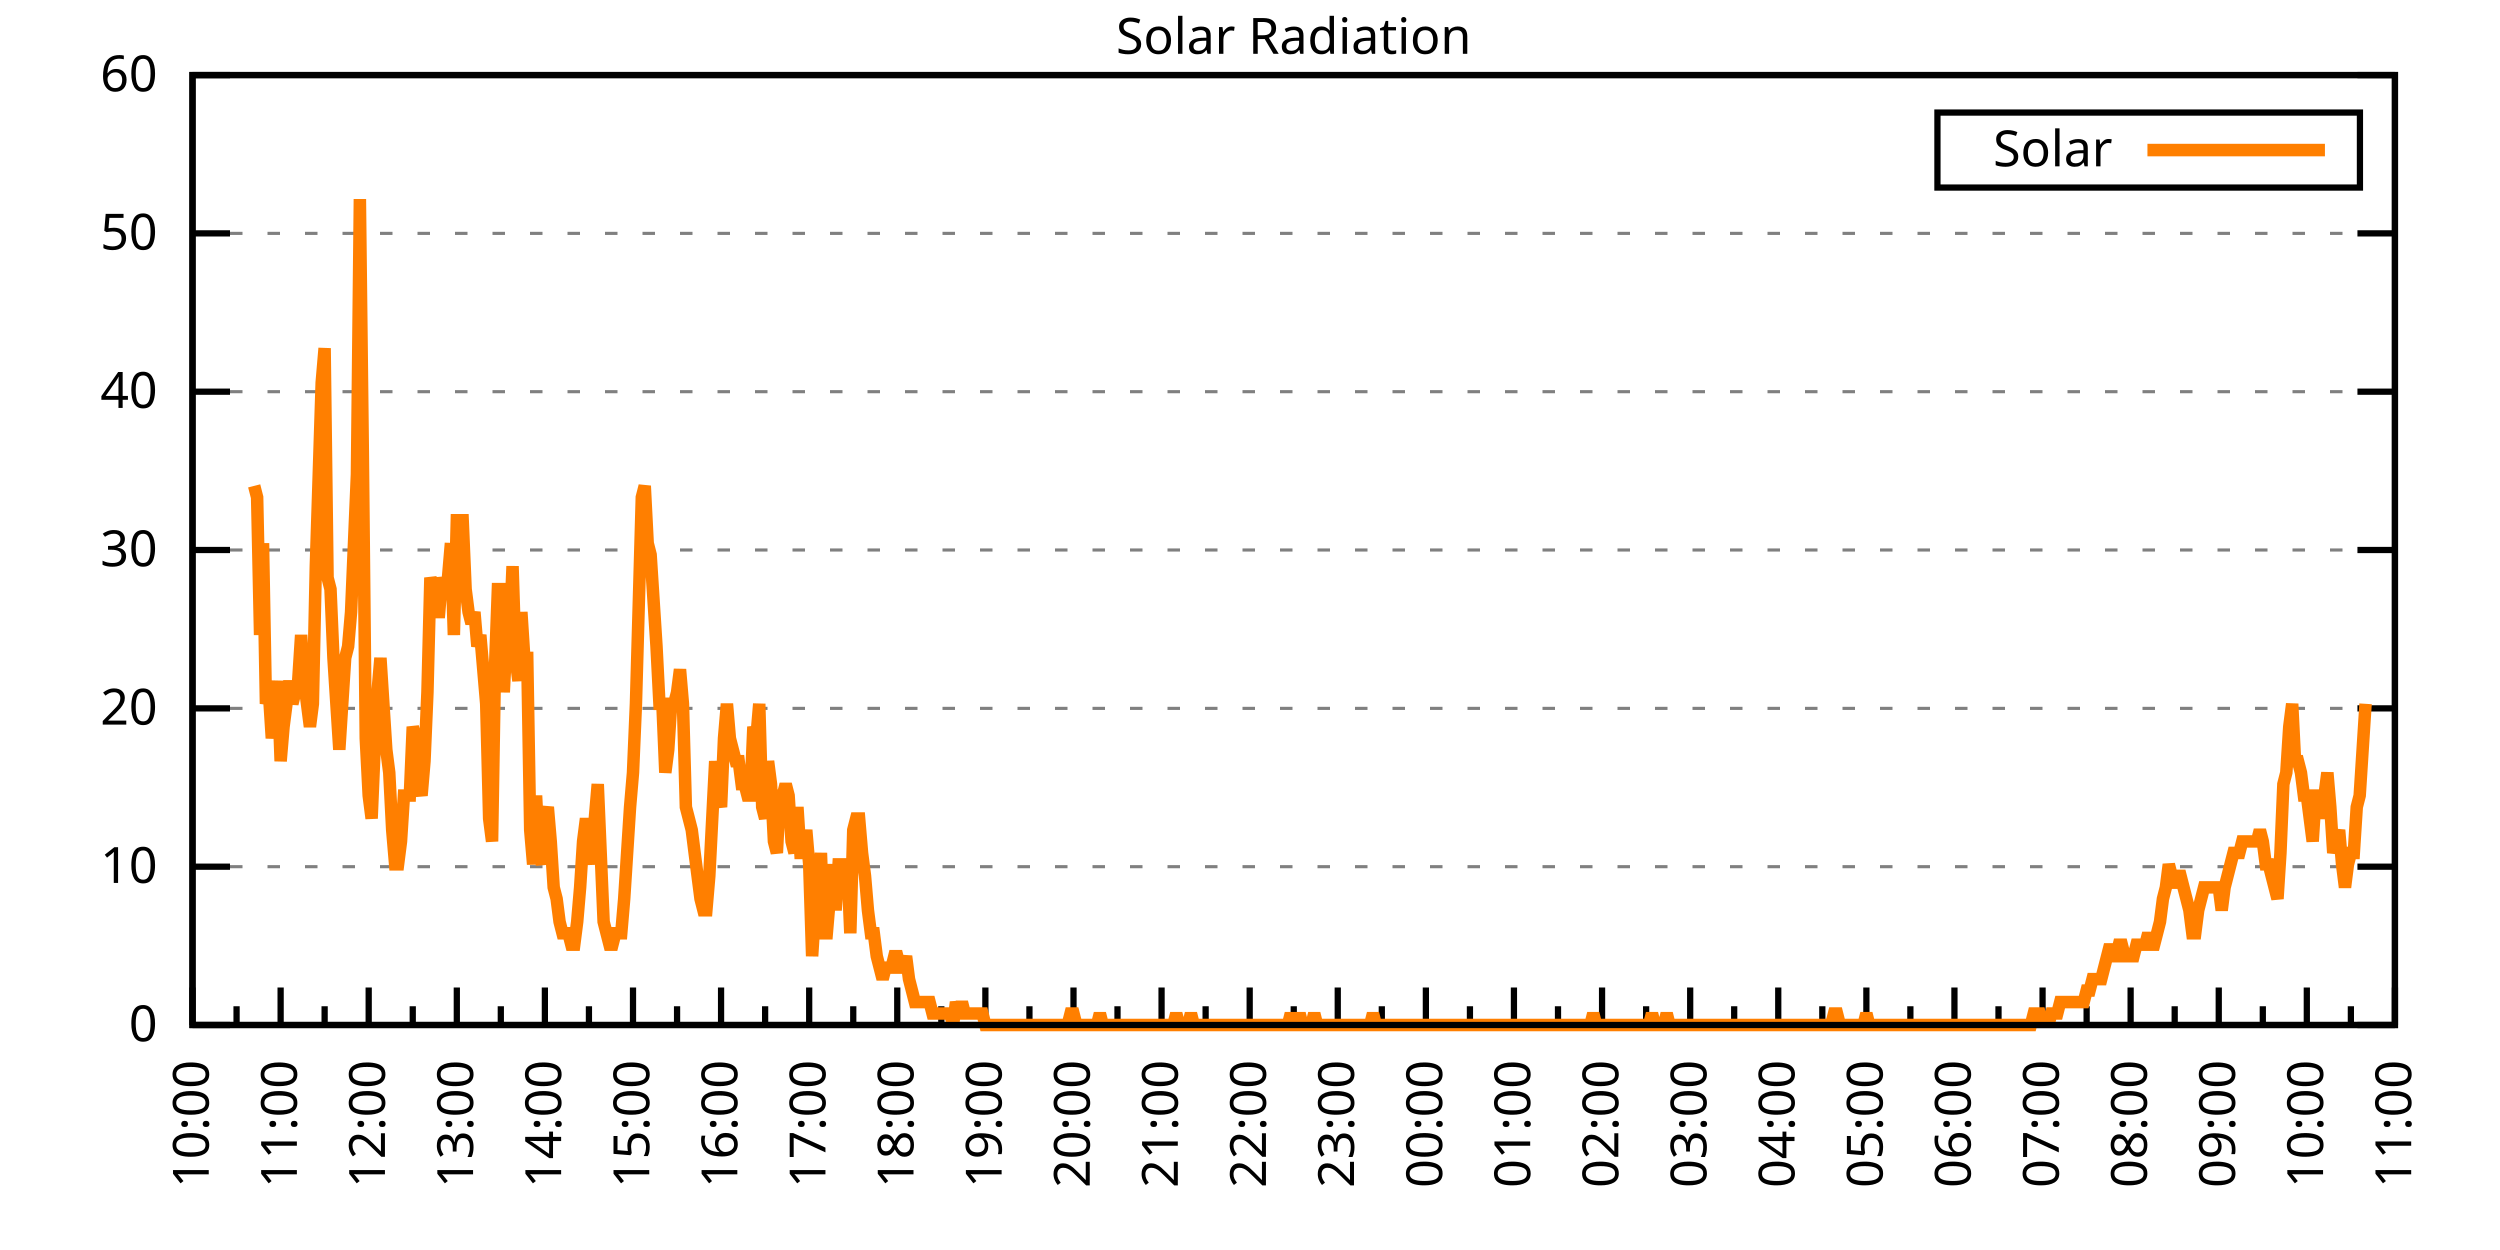
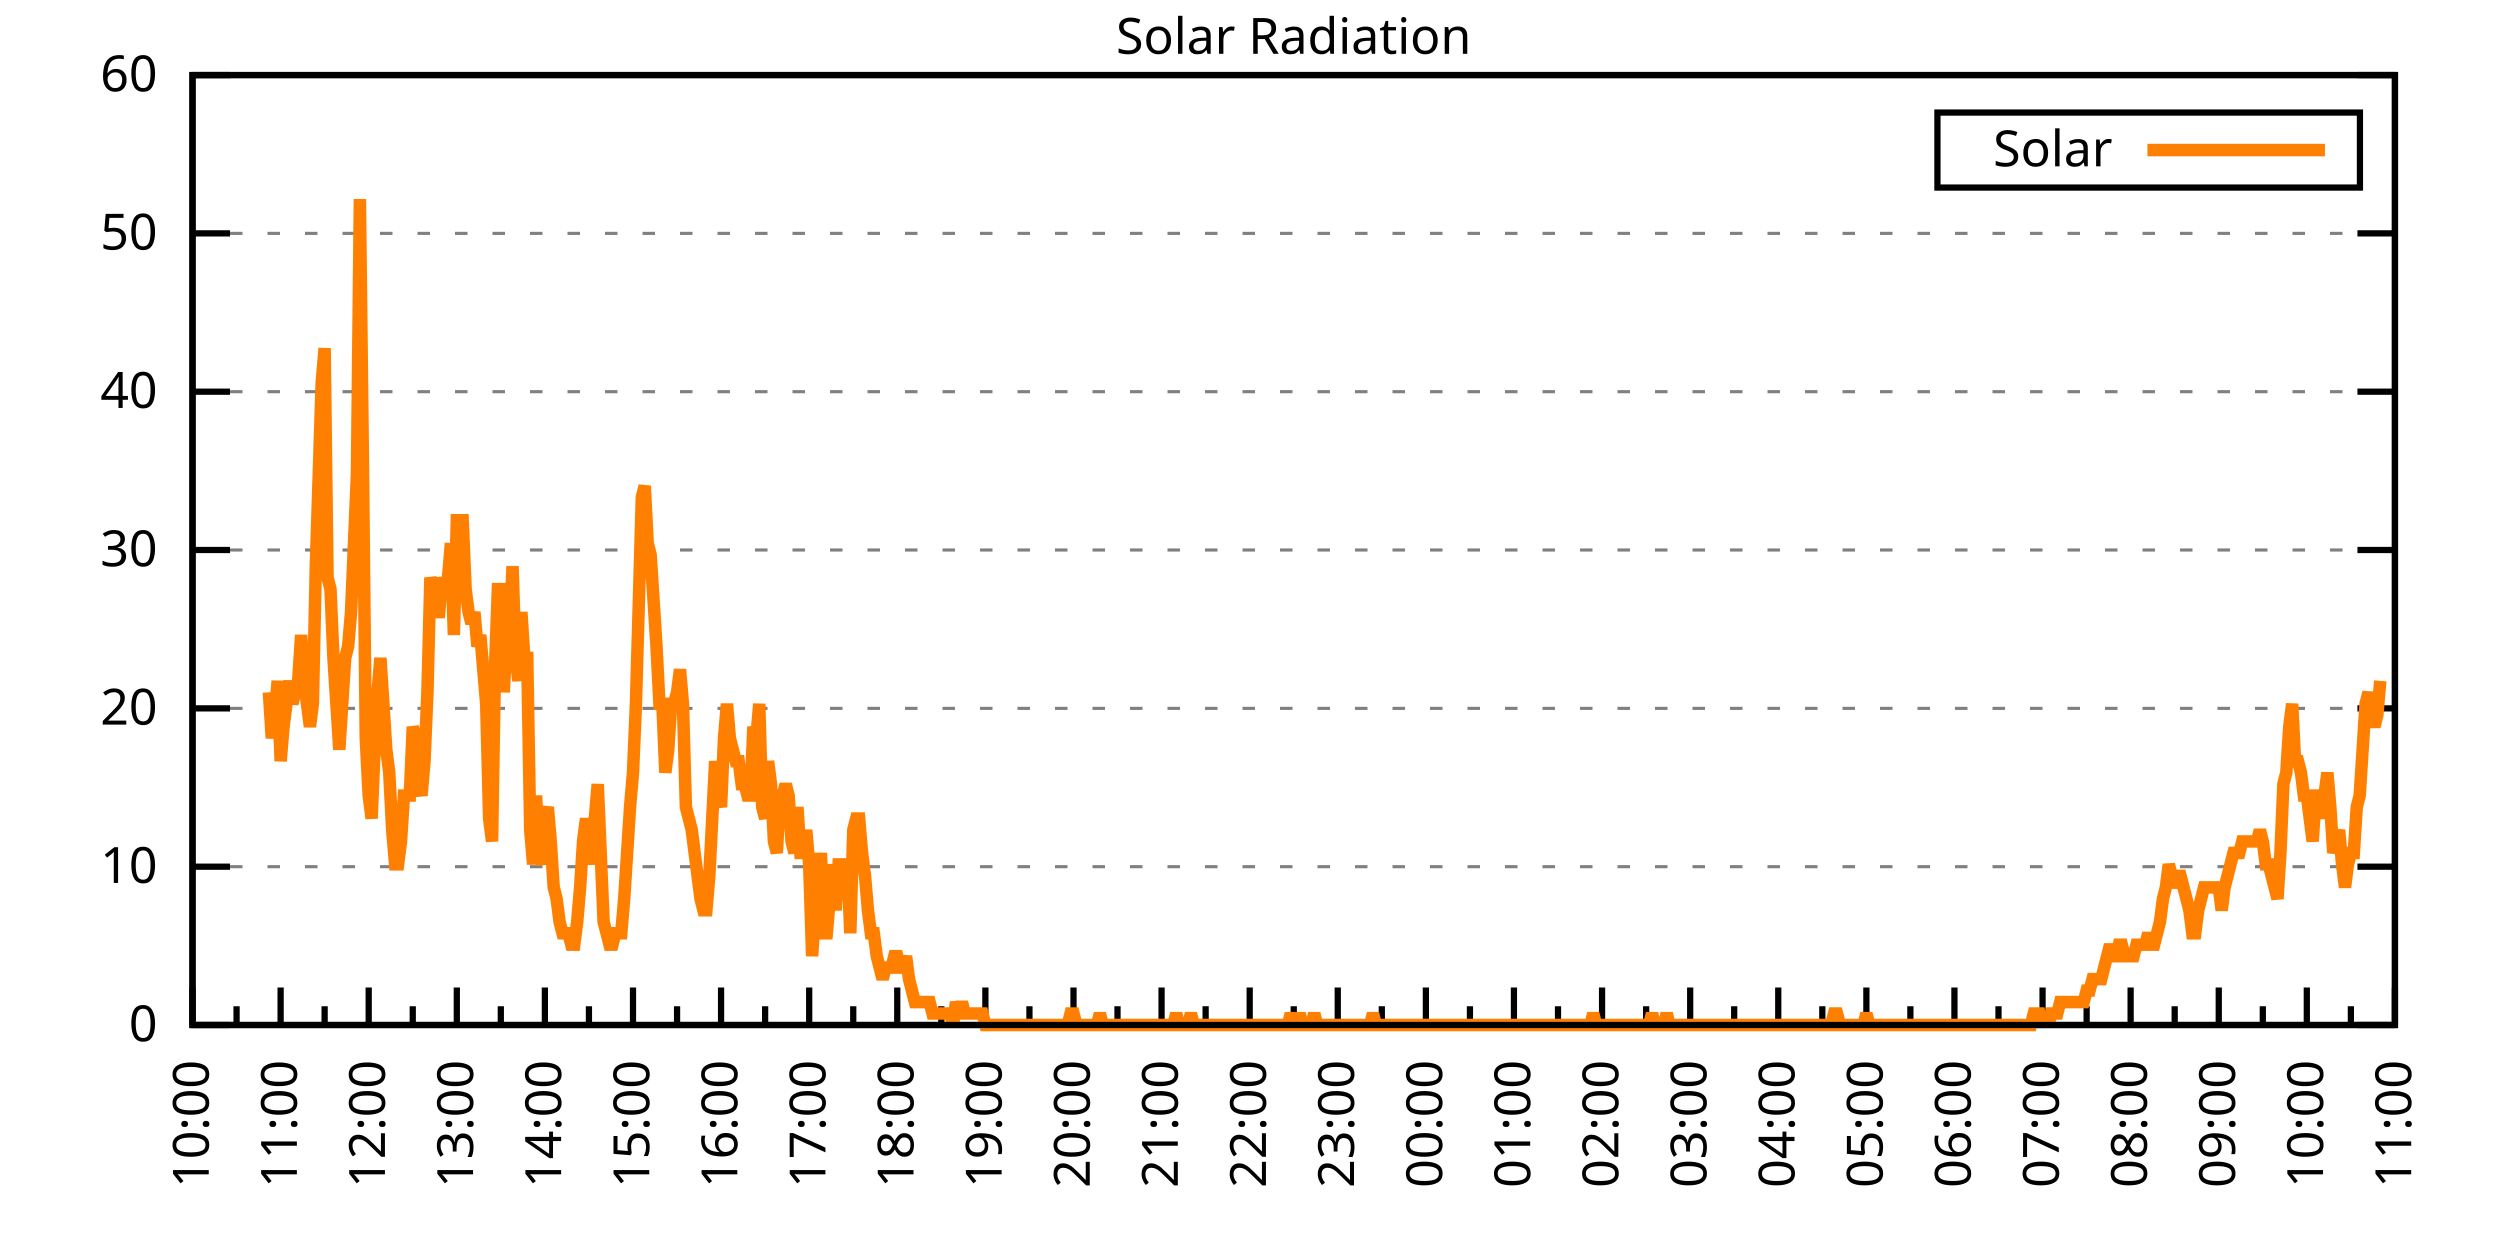
<svg xmlns="http://www.w3.org/2000/svg" xmlns:xlink="http://www.w3.org/1999/xlink" width="400" height="200" viewBox="0 0 400 200">
  <g id="gnuplot_canvas">
    <rect x="0" y="0" width="400" height="200" fill="none" />
    <defs>
      <circle id="gpDot" r="0.5" stroke-width="0.5" stroke="currentColor" />
      <path id="gpPt0" stroke-width="0.333" stroke="currentColor" d="M-1,0 h2 M0,-1 v2" />
      <path id="gpPt1" stroke-width="0.333" stroke="currentColor" d="M-1,-1 L1,1 M1,-1 L-1,1" />
      <path id="gpPt2" stroke-width="0.333" stroke="currentColor" d="M-1,0 L1,0 M0,-1 L0,1 M-1,-1 L1,1 M-1,1 L1,-1" />
      <rect id="gpPt3" stroke-width="0.333" stroke="currentColor" x="-1" y="-1" width="2" height="2" />
      <rect id="gpPt4" stroke-width="0.333" stroke="currentColor" fill="currentColor" x="-1" y="-1" width="2" height="2" />
      <circle id="gpPt5" stroke-width="0.333" stroke="currentColor" cx="0" cy="0" r="1" />
      <use xlink:href="#gpPt5" id="gpPt6" fill="currentColor" stroke="none" />
      <path id="gpPt7" stroke-width="0.333" stroke="currentColor" d="M0,-1.33 L-1.33,0.67 L1.33,0.67 z" />
      <use xlink:href="#gpPt7" id="gpPt8" fill="currentColor" stroke="none" />
      <use xlink:href="#gpPt7" id="gpPt9" stroke="currentColor" transform="rotate(180)" />
      <use xlink:href="#gpPt9" id="gpPt10" fill="currentColor" stroke="none" />
      <use xlink:href="#gpPt3" id="gpPt11" stroke="currentColor" transform="rotate(45)" />
      <use xlink:href="#gpPt11" id="gpPt12" fill="currentColor" stroke="none" />
      <path id="gpPt13" stroke-width="0.333" stroke="currentColor" d="M0,1.330 L1.265,0.411 L0.782,-1.067 L-0.782,-1.076 L-1.265,0.411 z" />
      <use xlink:href="#gpPt13" id="gpPt14" fill="currentColor" stroke="none" />
      <filter id="textbox" filterUnits="objectBoundingBox" x="0" y="0" height="1" width="1">
        <feFlood flood-color="white" flood-opacity="1" result="bgnd" />
        <feComposite in="SourceGraphic" in2="bgnd" operator="atop" />
      </filter>
      <filter id="greybox" filterUnits="objectBoundingBox" x="0" y="0" height="1" width="1">
        <feFlood flood-color="lightgrey" flood-opacity="1" result="grey" />
        <feComposite in="SourceGraphic" in2="grey" operator="atop" />
      </filter>
    </defs>
    <g fill="none" color="white" stroke="currentColor" stroke-width="1.00" stroke-linecap="butt" stroke-linejoin="miter">
</g>
    <g fill="none" color="black" stroke="currentColor" stroke-width="1.00" stroke-linecap="butt" stroke-linejoin="miter">
      <g stroke="none" shape-rendering="crispEdges">
        <polygon fill="rgb(255, 255, 255)" points="30.80,164.00 383.18,164.00 383.18,12.02 30.80,12.02 " />
      </g>
    </g>
    <g fill="none" color="black" stroke="currentColor" stroke-width="1.00" stroke-linecap="butt" stroke-linejoin="miter">
</g>
    <g fill="none" color="black" stroke="black" stroke-width="0.50" stroke-linecap="butt" stroke-linejoin="miter">
</g>
    <g fill="none" color="gray" stroke="currentColor" stroke-width="0.50" stroke-linecap="butt" stroke-linejoin="miter">
      <path stroke="gray" stroke-dasharray="2,4" class="gridline" d="M30.80,164.00 L383.19,164.00  " />
    </g>
    <g fill="none" color="gray" stroke="gray" stroke-width="1.00" stroke-linecap="butt" stroke-linejoin="miter">
</g>
    <g fill="none" color="black" stroke="currentColor" stroke-width="1.00" stroke-linecap="butt" stroke-linejoin="miter">
      <path stroke="black" d="M30.80,164.00 L36.80,164.00 M383.19,164.00 L377.19,164.00  " />
      <g transform="translate(25.20,166.60)" stroke="none" fill="black" font-family="Sans" font-size="8.00" text-anchor="end">
        <text>
          <tspan font-family="Sans"> 0</tspan>
        </text>
      </g>
    </g>
    <g fill="none" color="black" stroke="currentColor" stroke-width="1.00" stroke-linecap="butt" stroke-linejoin="miter">
</g>
    <g fill="none" color="black" stroke="black" stroke-width="0.50" stroke-linecap="butt" stroke-linejoin="miter">
</g>
    <g fill="none" color="gray" stroke="currentColor" stroke-width="0.50" stroke-linecap="butt" stroke-linejoin="miter">
      <path stroke="gray" stroke-dasharray="2,4" class="gridline" d="M30.80,138.67 L383.19,138.67  " />
    </g>
    <g fill="none" color="gray" stroke="gray" stroke-width="1.00" stroke-linecap="butt" stroke-linejoin="miter">
</g>
    <g fill="none" color="black" stroke="currentColor" stroke-width="1.00" stroke-linecap="butt" stroke-linejoin="miter">
      <path stroke="black" d="M30.80,138.67 L36.80,138.67 M383.19,138.67 L377.19,138.67  " />
      <g transform="translate(25.20,141.27)" stroke="none" fill="black" font-family="Sans" font-size="8.00" text-anchor="end">
        <text>
          <tspan font-family="Sans"> 10</tspan>
        </text>
      </g>
    </g>
    <g fill="none" color="black" stroke="currentColor" stroke-width="1.00" stroke-linecap="butt" stroke-linejoin="miter">
</g>
    <g fill="none" color="black" stroke="black" stroke-width="0.50" stroke-linecap="butt" stroke-linejoin="miter">
</g>
    <g fill="none" color="gray" stroke="currentColor" stroke-width="0.50" stroke-linecap="butt" stroke-linejoin="miter">
      <path stroke="gray" stroke-dasharray="2,4" class="gridline" d="M30.80,113.34 L383.19,113.34  " />
    </g>
    <g fill="none" color="gray" stroke="gray" stroke-width="1.00" stroke-linecap="butt" stroke-linejoin="miter">
</g>
    <g fill="none" color="black" stroke="currentColor" stroke-width="1.00" stroke-linecap="butt" stroke-linejoin="miter">
      <path stroke="black" d="M30.80,113.34 L36.80,113.34 M383.19,113.34 L377.19,113.34  " />
      <g transform="translate(25.20,115.94)" stroke="none" fill="black" font-family="Sans" font-size="8.00" text-anchor="end">
        <text>
          <tspan font-family="Sans"> 20</tspan>
        </text>
      </g>
    </g>
    <g fill="none" color="black" stroke="currentColor" stroke-width="1.00" stroke-linecap="butt" stroke-linejoin="miter">
</g>
    <g fill="none" color="black" stroke="black" stroke-width="0.50" stroke-linecap="butt" stroke-linejoin="miter">
</g>
    <g fill="none" color="gray" stroke="currentColor" stroke-width="0.50" stroke-linecap="butt" stroke-linejoin="miter">
      <path stroke="gray" stroke-dasharray="2,4" class="gridline" d="M30.80,88.00 L383.19,88.00  " />
    </g>
    <g fill="none" color="gray" stroke="gray" stroke-width="1.00" stroke-linecap="butt" stroke-linejoin="miter">
</g>
    <g fill="none" color="black" stroke="currentColor" stroke-width="1.00" stroke-linecap="butt" stroke-linejoin="miter">
      <path stroke="black" d="M30.80,88.00 L36.80,88.00 M383.19,88.00 L377.19,88.00  " />
      <g transform="translate(25.20,90.60)" stroke="none" fill="black" font-family="Sans" font-size="8.00" text-anchor="end">
        <text>
          <tspan font-family="Sans"> 30</tspan>
        </text>
      </g>
    </g>
    <g fill="none" color="black" stroke="currentColor" stroke-width="1.00" stroke-linecap="butt" stroke-linejoin="miter">
</g>
    <g fill="none" color="black" stroke="black" stroke-width="0.50" stroke-linecap="butt" stroke-linejoin="miter">
</g>
    <g fill="none" color="gray" stroke="currentColor" stroke-width="0.50" stroke-linecap="butt" stroke-linejoin="miter">
      <path stroke="gray" stroke-dasharray="2,4" class="gridline" d="M30.80,62.67 L383.19,62.67  " />
    </g>
    <g fill="none" color="gray" stroke="gray" stroke-width="1.00" stroke-linecap="butt" stroke-linejoin="miter">
</g>
    <g fill="none" color="black" stroke="currentColor" stroke-width="1.00" stroke-linecap="butt" stroke-linejoin="miter">
      <path stroke="black" d="M30.80,62.67 L36.80,62.67 M383.19,62.67 L377.19,62.67  " />
      <g transform="translate(25.20,65.27)" stroke="none" fill="black" font-family="Sans" font-size="8.00" text-anchor="end">
        <text>
          <tspan font-family="Sans"> 40</tspan>
        </text>
      </g>
    </g>
    <g fill="none" color="black" stroke="currentColor" stroke-width="1.00" stroke-linecap="butt" stroke-linejoin="miter">
</g>
    <g fill="none" color="black" stroke="black" stroke-width="0.50" stroke-linecap="butt" stroke-linejoin="miter">
</g>
    <g fill="none" color="gray" stroke="currentColor" stroke-width="0.50" stroke-linecap="butt" stroke-linejoin="miter">
      <path stroke="gray" stroke-dasharray="2,4" class="gridline" d="M30.80,37.34 L383.19,37.34  " />
    </g>
    <g fill="none" color="gray" stroke="gray" stroke-width="1.00" stroke-linecap="butt" stroke-linejoin="miter">
</g>
    <g fill="none" color="black" stroke="currentColor" stroke-width="1.00" stroke-linecap="butt" stroke-linejoin="miter">
      <path stroke="black" d="M30.80,37.34 L36.80,37.34 M383.19,37.34 L377.19,37.34  " />
      <g transform="translate(25.20,39.94)" stroke="none" fill="black" font-family="Sans" font-size="8.00" text-anchor="end">
        <text>
          <tspan font-family="Sans"> 50</tspan>
        </text>
      </g>
    </g>
    <g fill="none" color="black" stroke="currentColor" stroke-width="1.00" stroke-linecap="butt" stroke-linejoin="miter">
</g>
    <g fill="none" color="black" stroke="black" stroke-width="0.50" stroke-linecap="butt" stroke-linejoin="miter">
</g>
    <g fill="none" color="gray" stroke="currentColor" stroke-width="0.50" stroke-linecap="butt" stroke-linejoin="miter">
      <path stroke="gray" stroke-dasharray="2,4" class="gridline" d="M30.80,12.01 L383.19,12.01  " />
    </g>
    <g fill="none" color="gray" stroke="gray" stroke-width="1.00" stroke-linecap="butt" stroke-linejoin="miter">
</g>
    <g fill="none" color="black" stroke="currentColor" stroke-width="1.00" stroke-linecap="butt" stroke-linejoin="miter">
      <path stroke="black" d="M30.80,12.01 L36.80,12.01 M383.19,12.01 L377.19,12.01  " />
      <g transform="translate(25.20,14.61)" stroke="none" fill="black" font-family="Sans" font-size="8.00" text-anchor="end">
        <text>
          <tspan font-family="Sans"> 60</tspan>
        </text>
      </g>
    </g>
    <g fill="none" color="black" stroke="currentColor" stroke-width="1.00" stroke-linecap="butt" stroke-linejoin="miter">
      <path stroke="black" d="M30.80,164.00 L30.80,158.00  " />
      <g transform="translate(33.40,169.60) rotate(270)" stroke="none" fill="black" font-family="Sans" font-size="8.00" text-anchor="end">
        <text>
          <tspan font-family="Sans">10:00</tspan>
        </text>
      </g>
    </g>
    <g fill="none" color="black" stroke="currentColor" stroke-width="1.00" stroke-linecap="butt" stroke-linejoin="miter">
      <path stroke="black" d="M37.85,164.00 L37.85,161.00 M44.90,164.00 L44.90,158.00  " />
      <g transform="translate(47.50,169.60) rotate(270)" stroke="none" fill="black" font-family="Sans" font-size="8.00" text-anchor="end">
        <text>
          <tspan font-family="Sans">11:00</tspan>
        </text>
      </g>
    </g>
    <g fill="none" color="black" stroke="currentColor" stroke-width="1.00" stroke-linecap="butt" stroke-linejoin="miter">
      <path stroke="black" d="M51.94,164.00 L51.94,161.00 M58.99,164.00 L58.99,158.00  " />
      <g transform="translate(61.59,169.60) rotate(270)" stroke="none" fill="black" font-family="Sans" font-size="8.00" text-anchor="end">
        <text>
          <tspan font-family="Sans">12:00</tspan>
        </text>
      </g>
    </g>
    <g fill="none" color="black" stroke="currentColor" stroke-width="1.00" stroke-linecap="butt" stroke-linejoin="miter">
      <path stroke="black" d="M66.04,164.00 L66.04,161.00 M73.09,164.00 L73.09,158.00  " />
      <g transform="translate(75.69,169.60) rotate(270)" stroke="none" fill="black" font-family="Sans" font-size="8.00" text-anchor="end">
        <text>
          <tspan font-family="Sans">13:00</tspan>
        </text>
      </g>
    </g>
    <g fill="none" color="black" stroke="currentColor" stroke-width="1.00" stroke-linecap="butt" stroke-linejoin="miter">
      <path stroke="black" d="M80.13,164.00 L80.13,161.00 M87.18,164.00 L87.18,158.00  " />
      <g transform="translate(89.78,169.60) rotate(270)" stroke="none" fill="black" font-family="Sans" font-size="8.00" text-anchor="end">
        <text>
          <tspan font-family="Sans">14:00</tspan>
        </text>
      </g>
    </g>
    <g fill="none" color="black" stroke="currentColor" stroke-width="1.00" stroke-linecap="butt" stroke-linejoin="miter">
      <path stroke="black" d="M94.23,164.00 L94.23,161.00 M101.28,164.00 L101.28,158.00  " />
      <g transform="translate(103.88,169.60) rotate(270)" stroke="none" fill="black" font-family="Sans" font-size="8.00" text-anchor="end">
        <text>
          <tspan font-family="Sans">15:00</tspan>
        </text>
      </g>
    </g>
    <g fill="none" color="black" stroke="currentColor" stroke-width="1.00" stroke-linecap="butt" stroke-linejoin="miter">
      <path stroke="black" d="M108.33,164.00 L108.33,161.00 M115.37,164.00 L115.37,158.00  " />
      <g transform="translate(117.97,169.60) rotate(270)" stroke="none" fill="black" font-family="Sans" font-size="8.00" text-anchor="end">
        <text>
          <tspan font-family="Sans">16:00</tspan>
        </text>
      </g>
    </g>
    <g fill="none" color="black" stroke="currentColor" stroke-width="1.00" stroke-linecap="butt" stroke-linejoin="miter">
      <path stroke="black" d="M122.42,164.00 L122.42,161.00 M129.47,164.00 L129.47,158.00  " />
      <g transform="translate(132.07,169.60) rotate(270)" stroke="none" fill="black" font-family="Sans" font-size="8.00" text-anchor="end">
        <text>
          <tspan font-family="Sans">17:00</tspan>
        </text>
      </g>
    </g>
    <g fill="none" color="black" stroke="currentColor" stroke-width="1.00" stroke-linecap="butt" stroke-linejoin="miter">
      <path stroke="black" d="M136.52,164.00 L136.52,161.00 M143.56,164.00 L143.56,158.00  " />
      <g transform="translate(146.16,169.60) rotate(270)" stroke="none" fill="black" font-family="Sans" font-size="8.00" text-anchor="end">
        <text>
          <tspan font-family="Sans">18:00</tspan>
        </text>
      </g>
    </g>
    <g fill="none" color="black" stroke="currentColor" stroke-width="1.00" stroke-linecap="butt" stroke-linejoin="miter">
      <path stroke="black" d="M150.61,164.00 L150.61,161.00 M157.66,164.00 L157.66,158.00  " />
      <g transform="translate(160.26,169.60) rotate(270)" stroke="none" fill="black" font-family="Sans" font-size="8.00" text-anchor="end">
        <text>
          <tspan font-family="Sans">19:00</tspan>
        </text>
      </g>
    </g>
    <g fill="none" color="black" stroke="currentColor" stroke-width="1.00" stroke-linecap="butt" stroke-linejoin="miter">
      <path stroke="black" d="M164.71,164.00 L164.71,161.00 M171.76,164.00 L171.76,158.00  " />
      <g transform="translate(174.36,169.60) rotate(270)" stroke="none" fill="black" font-family="Sans" font-size="8.00" text-anchor="end">
        <text>
          <tspan font-family="Sans">20:00</tspan>
        </text>
      </g>
    </g>
    <g fill="none" color="black" stroke="currentColor" stroke-width="1.00" stroke-linecap="butt" stroke-linejoin="miter">
      <path stroke="black" d="M178.80,164.00 L178.80,161.00 M185.85,164.00 L185.85,158.00  " />
      <g transform="translate(188.45,169.60) rotate(270)" stroke="none" fill="black" font-family="Sans" font-size="8.00" text-anchor="end">
        <text>
          <tspan font-family="Sans">21:00</tspan>
        </text>
      </g>
    </g>
    <g fill="none" color="black" stroke="currentColor" stroke-width="1.00" stroke-linecap="butt" stroke-linejoin="miter">
      <path stroke="black" d="M192.90,164.00 L192.90,161.00 M199.95,164.00 L199.95,158.00  " />
      <g transform="translate(202.55,169.60) rotate(270)" stroke="none" fill="black" font-family="Sans" font-size="8.00" text-anchor="end">
        <text>
          <tspan font-family="Sans">22:00</tspan>
        </text>
      </g>
    </g>
    <g fill="none" color="black" stroke="currentColor" stroke-width="1.00" stroke-linecap="butt" stroke-linejoin="miter">
      <path stroke="black" d="M207.00,164.00 L207.00,161.00 M214.04,164.00 L214.04,158.00  " />
      <g transform="translate(216.64,169.60) rotate(270)" stroke="none" fill="black" font-family="Sans" font-size="8.00" text-anchor="end">
        <text>
          <tspan font-family="Sans">23:00</tspan>
        </text>
      </g>
    </g>
    <g fill="none" color="black" stroke="currentColor" stroke-width="1.00" stroke-linecap="butt" stroke-linejoin="miter">
      <path stroke="black" d="M221.09,164.00 L221.09,161.00 M228.14,164.00 L228.14,158.00  " />
      <g transform="translate(230.74,169.60) rotate(270)" stroke="none" fill="black" font-family="Sans" font-size="8.00" text-anchor="end">
        <text>
          <tspan font-family="Sans">00:00</tspan>
        </text>
      </g>
    </g>
    <g fill="none" color="black" stroke="currentColor" stroke-width="1.00" stroke-linecap="butt" stroke-linejoin="miter">
      <path stroke="black" d="M235.19,164.00 L235.19,161.00 M242.23,164.00 L242.23,158.00  " />
      <g transform="translate(244.83,169.60) rotate(270)" stroke="none" fill="black" font-family="Sans" font-size="8.00" text-anchor="end">
        <text>
          <tspan font-family="Sans">01:00</tspan>
        </text>
      </g>
    </g>
    <g fill="none" color="black" stroke="currentColor" stroke-width="1.00" stroke-linecap="butt" stroke-linejoin="miter">
      <path stroke="black" d="M249.28,164.00 L249.28,161.00 M256.33,164.00 L256.33,158.00  " />
      <g transform="translate(258.93,169.60) rotate(270)" stroke="none" fill="black" font-family="Sans" font-size="8.00" text-anchor="end">
        <text>
          <tspan font-family="Sans">02:00</tspan>
        </text>
      </g>
    </g>
    <g fill="none" color="black" stroke="currentColor" stroke-width="1.00" stroke-linecap="butt" stroke-linejoin="miter">
      <path stroke="black" d="M263.38,164.00 L263.38,161.00 M270.43,164.00 L270.43,158.00  " />
      <g transform="translate(273.03,169.60) rotate(270)" stroke="none" fill="black" font-family="Sans" font-size="8.00" text-anchor="end">
        <text>
          <tspan font-family="Sans">03:00</tspan>
        </text>
      </g>
    </g>
    <g fill="none" color="black" stroke="currentColor" stroke-width="1.00" stroke-linecap="butt" stroke-linejoin="miter">
      <path stroke="black" d="M277.47,164.00 L277.47,161.00 M284.52,164.00 L284.52,158.00  " />
      <g transform="translate(287.12,169.60) rotate(270)" stroke="none" fill="black" font-family="Sans" font-size="8.00" text-anchor="end">
        <text>
          <tspan font-family="Sans">04:00</tspan>
        </text>
      </g>
    </g>
    <g fill="none" color="black" stroke="currentColor" stroke-width="1.00" stroke-linecap="butt" stroke-linejoin="miter">
      <path stroke="black" d="M291.57,164.00 L291.57,161.00 M298.62,164.00 L298.62,158.00  " />
      <g transform="translate(301.22,169.60) rotate(270)" stroke="none" fill="black" font-family="Sans" font-size="8.00" text-anchor="end">
        <text>
          <tspan font-family="Sans">05:00</tspan>
        </text>
      </g>
    </g>
    <g fill="none" color="black" stroke="currentColor" stroke-width="1.00" stroke-linecap="butt" stroke-linejoin="miter">
      <path stroke="black" d="M305.66,164.00 L305.66,161.00 M312.71,164.00 L312.71,158.00  " />
      <g transform="translate(315.31,169.60) rotate(270)" stroke="none" fill="black" font-family="Sans" font-size="8.00" text-anchor="end">
        <text>
          <tspan font-family="Sans">06:00</tspan>
        </text>
      </g>
    </g>
    <g fill="none" color="black" stroke="currentColor" stroke-width="1.00" stroke-linecap="butt" stroke-linejoin="miter">
      <path stroke="black" d="M319.76,164.00 L319.76,161.00 M326.81,164.00 L326.81,158.00  " />
      <g transform="translate(329.41,169.60) rotate(270)" stroke="none" fill="black" font-family="Sans" font-size="8.00" text-anchor="end">
        <text>
          <tspan font-family="Sans">07:00</tspan>
        </text>
      </g>
    </g>
    <g fill="none" color="black" stroke="currentColor" stroke-width="1.00" stroke-linecap="butt" stroke-linejoin="miter">
      <path stroke="black" d="M333.86,164.00 L333.86,161.00 M340.90,164.00 L340.90,158.00  " />
      <g transform="translate(343.50,169.60) rotate(270)" stroke="none" fill="black" font-family="Sans" font-size="8.00" text-anchor="end">
        <text>
          <tspan font-family="Sans">08:00</tspan>
        </text>
      </g>
    </g>
    <g fill="none" color="black" stroke="currentColor" stroke-width="1.00" stroke-linecap="butt" stroke-linejoin="miter">
      <path stroke="black" d="M347.95,164.00 L347.95,161.00 M355.00,164.00 L355.00,158.00  " />
      <g transform="translate(357.60,169.60) rotate(270)" stroke="none" fill="black" font-family="Sans" font-size="8.00" text-anchor="end">
        <text>
          <tspan font-family="Sans">09:00</tspan>
        </text>
      </g>
    </g>
    <g fill="none" color="black" stroke="currentColor" stroke-width="1.00" stroke-linecap="butt" stroke-linejoin="miter">
      <path stroke="black" d="M362.05,164.00 L362.05,161.00 M369.09,164.00 L369.09,158.00  " />
      <g transform="translate(371.69,169.60) rotate(270)" stroke="none" fill="black" font-family="Sans" font-size="8.00" text-anchor="end">
        <text>
          <tspan font-family="Sans">10:00</tspan>
        </text>
      </g>
    </g>
    <g fill="none" color="black" stroke="currentColor" stroke-width="1.00" stroke-linecap="butt" stroke-linejoin="miter">
      <path stroke="black" d="M376.14,164.00 L376.14,161.00 M383.19,164.00 L383.19,158.00  " />
      <g transform="translate(385.79,169.60) rotate(270)" stroke="none" fill="black" font-family="Sans" font-size="8.00" text-anchor="end">
        <text>
          <tspan font-family="Sans">11:00</tspan>
        </text>
      </g>
    </g>
    <g fill="none" color="black" stroke="currentColor" stroke-width="1.00" stroke-linecap="butt" stroke-linejoin="miter">
</g>
    <g fill="none" color="black" stroke="currentColor" stroke-width="1.00" stroke-linecap="butt" stroke-linejoin="miter">
      <path stroke="black" d="M30.80,12.01 L30.80,164.00 L383.19,164.00 L383.19,12.01 L30.80,12.01 Z  " />
    </g>
    <g fill="none" color="black" stroke="currentColor" stroke-width="1.00" stroke-linecap="butt" stroke-linejoin="miter">
      <g transform="translate(6.80,88.01) rotate(270)" stroke="none" fill="black" font-family="Sans" font-size="8.00" text-anchor="middle">
        <text />
      </g>
    </g>
    <g fill="none" color="black" stroke="currentColor" stroke-width="1.00" stroke-linecap="butt" stroke-linejoin="miter">
</g>
    <g fill="none" color="black" stroke="currentColor" stroke-width="1.00" stroke-linecap="butt" stroke-linejoin="miter">
      <path stroke="black" d="M309.99,30.01 L309.99,18.01 L377.59,18.01 L377.59,30.01 L309.99,30.01 Z  " />
    </g>
    <g id="Solar_Radiation_plot_1">
      <g fill="none" color="white" stroke="black" stroke-width="2.00" stroke-linecap="butt" stroke-linejoin="miter">
</g>
      <g fill="none" color="black" stroke="currentColor" stroke-width="2.00" stroke-linecap="butt" stroke-linejoin="miter">
        <g transform="translate(337.99,26.61)" stroke="none" fill="black" font-family="Sans" font-size="8.00" text-anchor="end">
          <text>
            <tspan font-family="Sans">Solar</tspan>
          </text>
        </g>
      </g>
      <g fill="none" color="black" stroke="currentColor" stroke-width="2.00" stroke-linecap="butt" stroke-linejoin="miter">
-         <path stroke="rgb(255, 127,   0)" d="M343.59,24.01 L371.99,24.01 M40.67,77.74 L41.14,79.57 L41.61,101.60 L42.08,86.91 L42.55,112.61 L43.02,110.77   L43.49,118.12 L43.96,114.44 L44.43,108.94 L44.90,121.79 L45.37,116.28 L45.84,112.61 L46.31,108.94 L46.78,112.61   L47.24,110.77 L47.71,108.94 L48.18,101.60 L48.65,108.94 L49.12,112.61 L49.59,116.28 L50.06,112.61 L50.53,90.59   L51.00,75.90 L51.47,61.22 L51.94,55.71 L52.41,92.42 L52.88,94.26 L53.35,105.27 L53.82,112.61 L54.29,119.95   L54.76,112.61 L55.23,105.27 L55.70,103.43 L56.17,97.93 L56.64,86.91 L57.11,75.90 L57.58,31.85 L58.05,72.23   L58.52,118.12 L58.99,127.29 L59.46,130.96 L59.93,119.95 L60.40,110.77 L60.87,105.27 L61.34,112.61 L61.81,119.95   L62.28,123.62 L62.75,132.80 L63.22,138.30 L63.69,138.30 L64.16,134.63 L64.63,127.29 L65.10,127.29 L65.57,127.29   L66.04,116.28 L66.51,118.12 L66.98,125.46 L67.45,127.29 L67.92,121.79 L68.39,110.77 L68.86,92.42 L69.33,94.26   L69.80,97.93 L70.27,97.93 L70.74,92.42 L71.21,94.26 L71.68,92.42 L72.15,86.91 L72.62,101.60 L73.09,83.24   L73.56,83.24 L74.03,83.24 L74.50,94.26 L74.97,97.93 L75.44,99.76 L75.91,97.93 L76.38,103.43 L76.85,101.60   L77.32,107.10 L77.79,112.61 L78.26,130.96 L78.73,134.63 L79.19,107.10 L79.66,94.26 L80.13,94.26 L80.60,110.77   L81.07,101.60 L81.54,101.60 L82.01,90.59 L82.48,105.27 L82.95,108.94 L83.42,97.93 L83.89,105.27 L84.36,105.27   L84.83,132.80 L85.30,138.30 L85.77,127.29 L86.24,136.47 L86.71,138.30 L87.18,130.96 L87.65,129.13 L88.12,134.63   L88.59,141.98 L89.06,143.81 L89.53,147.48 L90.00,149.32 L90.47,149.32 L90.94,149.32 L91.41,151.15 L91.88,151.15   L92.35,147.48 L92.82,141.98 L93.29,134.63 L93.76,130.96 L94.23,134.63 L94.70,138.30 L95.17,130.96 L95.64,125.46   L96.11,136.47 L96.58,147.48 L97.05,149.32 L97.52,151.15 L97.99,151.15 L98.46,149.32 L98.93,149.32 L99.40,149.32   L99.87,143.81 L100.34,136.47 L100.81,129.13 L101.28,123.62 L101.75,112.61 L102.22,96.09 L102.69,79.57 L103.16,77.74   L103.63,86.91 L104.10,88.75 L104.57,96.09 L105.04,103.43 L105.51,112.61 L105.98,112.61 L106.45,123.62 L106.92,119.95   L107.39,112.61 L107.86,112.61 L108.33,110.77 L108.80,107.10 L109.27,112.61 L109.74,129.13 L110.21,130.96 L110.68,132.80   L111.14,136.47 L111.61,140.14 L112.08,143.81 L112.55,145.65 L113.02,145.65 L113.49,140.14 L113.96,130.96 L114.43,121.79   L114.90,127.29 L115.37,129.13 L115.84,118.12 L116.31,112.61 L116.78,118.12 L117.25,119.95 L117.72,121.79 L118.19,121.79   L118.66,125.46 L119.13,125.46 L119.60,127.29 L120.07,127.29 L120.54,116.28 L121.01,118.12 L121.48,112.61 L121.95,129.13   L122.42,130.96 L122.89,121.79 L123.36,125.46 L123.83,134.63 L124.30,136.47 L124.77,127.29 L125.24,127.29 L125.71,125.46   L126.18,127.29 L126.65,134.63 L127.12,136.47 L127.59,129.13 L128.06,136.47 L128.53,136.47 L129.00,132.80 L129.47,138.30   L129.94,152.99 L130.41,145.65 L130.88,143.81 L131.35,136.47 L131.82,149.32 L132.29,149.32 L132.76,143.81 L133.23,138.30   L133.70,145.65 L134.17,138.30 L134.64,138.30 L135.11,138.30 L135.58,138.30 L136.05,149.32 L136.52,132.80 L136.99,130.96   L137.46,130.96 L137.93,136.47 L138.40,140.14 L138.87,145.65 L139.34,149.32 L139.81,149.32 L140.28,152.99 L140.75,154.82   L141.22,156.66 L141.69,154.82 L142.16,154.82 L142.63,154.82 L143.09,152.99 L143.56,152.99 L144.03,154.82 L144.50,154.82   L144.97,152.99 L145.44,156.66 L145.91,158.49 L146.38,160.33 L146.85,160.33 L147.32,160.33 L147.79,160.33 L148.26,160.33   L148.73,160.33 L149.20,162.16 L149.67,162.16 L150.14,162.16 L150.61,162.16 L151.08,162.16 L151.55,162.16 L152.02,162.16   L152.49,164.00 L152.96,160.33 L153.43,162.16 L153.90,160.33 L154.37,162.16 L154.84,162.16 L155.31,162.16 L155.78,162.16   L156.25,162.16 L156.72,162.16 L157.19,162.16 L157.66,164.00 L158.13,164.00 L158.60,164.00 L159.07,164.00 L159.54,164.00   L160.01,164.00 L160.48,164.00 L160.95,164.00 L161.42,164.00 L161.89,164.00 L162.36,164.00 L162.83,164.00 L163.30,164.00   L163.77,164.00 L164.24,164.00 L164.71,164.00 L165.18,164.00 L165.65,164.00 L166.12,164.00 L166.59,164.00 L167.06,164.00   L167.53,164.00 L168.00,164.00 L168.47,164.00 L168.94,164.00 L169.41,164.00 L169.88,164.00 L170.35,164.00 L170.82,164.00   L171.29,162.16 L171.76,162.16 L172.23,164.00 L172.70,164.00 L173.17,164.00 L173.64,164.00 L174.11,164.00 L174.58,164.00   L175.04,164.00 L175.51,164.00 L175.98,162.16 L176.45,164.00 L176.92,164.00 L177.39,164.00 L177.86,164.00 L178.33,164.00   L178.80,164.00 L179.27,164.00 L179.74,164.00 L180.21,164.00 L180.68,164.00 L181.15,164.00 L181.62,164.00 L182.09,164.00   L182.56,164.00 L183.03,164.00 L183.50,164.00 L183.97,164.00 L184.44,164.00 L184.91,164.00 L185.38,164.00 L185.85,164.00   L186.32,164.00 L186.79,164.00 L187.26,164.00 L187.73,164.00 L188.20,162.16 L188.67,164.00 L189.14,164.00 L189.61,164.00   L190.08,164.00 L190.55,162.16 L191.02,164.00 L191.49,164.00 L191.96,164.00 L192.43,164.00 L192.90,164.00 L193.37,164.00   L193.84,164.00 L194.31,164.00 L194.78,164.00 L195.25,164.00 L195.72,164.00 L196.19,164.00 L196.66,164.00 L197.13,164.00   L197.60,164.00 L198.07,164.00 L198.54,164.00 L199.01,164.00 L199.48,164.00 L199.95,164.00 L200.42,164.00 L200.89,164.00   L201.36,164.00 L201.83,164.00 L202.30,164.00 L202.77,164.00 L203.24,164.00 L203.71,164.00 L204.18,164.00 L204.65,164.00   L205.12,164.00 L205.59,164.00 L206.06,164.00 L206.53,162.16 L207.00,164.00 L207.46,164.00 L207.93,162.16 L208.40,164.00   L208.87,164.00 L209.34,164.00 L209.81,164.00 L210.28,162.16 L210.75,164.00 L211.22,164.00 L211.69,164.00 L212.16,164.00   L212.63,164.00 L213.10,164.00 L213.57,164.00 L214.04,164.00 L214.51,164.00 L214.98,164.00 L215.45,164.00 L215.92,164.00   L216.39,164.00 L216.86,164.00 L217.33,164.00 L217.80,164.00 L218.27,164.00 L218.74,164.00 L219.21,164.00 L219.68,162.16   L220.15,164.00 L220.62,164.00 L221.09,164.00 L221.56,164.00 L222.03,164.00 L222.50,164.00 L222.97,164.00 L223.44,164.00   L223.91,164.00 L224.38,164.00 L224.85,164.00 L225.32,164.00 L225.79,164.00 L226.26,164.00 L226.73,164.00 L227.20,164.00   L227.67,164.00 L228.14,164.00 L228.61,164.00 L229.08,164.00 L229.55,164.00 L230.02,164.00 L230.49,164.00 L230.96,164.00   L231.43,164.00 L231.90,164.00 L232.37,164.00 L232.84,164.00 L233.31,164.00 L233.78,164.00 L234.25,164.00 L234.72,164.00   L235.19,164.00 L235.66,164.00 L236.13,164.00 L236.60,164.00 L237.07,164.00 L237.54,164.00 L238.01,164.00 L238.48,164.00   L238.95,164.00 L239.41,164.00 L239.88,164.00 L240.35,164.00 L240.82,164.00 L241.29,164.00 L241.76,164.00 L242.23,164.00   L242.70,164.00 L243.17,164.00 L243.64,164.00 L244.11,164.00 L244.58,164.00 L245.05,164.00 L245.52,164.00 L245.99,164.00   L246.46,164.00 L246.93,164.00 L247.40,164.00 L247.87,164.00 L248.34,164.00 L248.81,164.00 L249.28,164.00 L249.75,164.00   L250.22,164.00 L250.69,164.00 L251.16,164.00 L251.63,164.00 L252.10,164.00 L252.57,164.00 L253.04,164.00 L253.51,164.00   L253.98,164.00 L254.45,164.00 L254.92,162.16 L255.39,164.00 L255.86,164.00 L256.33,164.00 L256.80,164.00 L257.27,164.00   L257.74,164.00 L258.21,164.00 L258.68,164.00 L259.15,164.00 L259.62,164.00 L260.09,164.00 L260.56,164.00 L261.03,164.00   L261.50,164.00 L261.97,164.00 L262.44,164.00 L262.91,164.00 L263.38,164.00 L263.85,164.00 L264.32,162.16 L264.79,164.00   L265.26,164.00 L265.73,164.00 L266.20,164.00 L266.67,162.16 L267.14,164.00 L267.61,164.00 L268.08,164.00 L268.55,164.00   L269.02,164.00 L269.49,164.00 L269.96,164.00 L270.43,164.00 L270.90,164.00 L271.36,164.00 L271.83,164.00 L272.30,164.00   L272.77,164.00 L273.24,164.00 L273.71,164.00 L274.18,164.00 L274.65,164.00 L275.12,164.00 L275.59,164.00 L276.06,164.00   L276.53,164.00 L277.00,164.00 L277.47,164.00 L277.94,164.00 L278.41,164.00 L278.88,164.00 L279.35,164.00 L279.82,164.00   L280.29,164.00 L280.76,164.00 L281.23,164.00 L281.70,164.00 L282.17,164.00 L282.64,164.00 L283.11,164.00 L283.58,164.00   L284.05,164.00 L284.52,164.00 L284.99,164.00 L285.46,164.00 L285.93,164.00 L286.40,164.00 L286.87,164.00 L287.34,164.00   L287.81,164.00 L288.28,164.00 L288.75,164.00 L289.22,164.00 L289.69,164.00 L290.16,164.00 L290.63,164.00 L291.10,164.00   L291.57,164.00 L292.04,164.00 L292.51,164.00 L292.98,164.00 L293.45,162.16 L293.92,162.16 L294.39,164.00 L294.86,164.00   L295.33,164.00 L295.80,164.00 L296.27,164.00 L296.74,164.00 L297.21,164.00 L297.68,164.00 L298.15,164.00 L298.62,162.16   L299.09,164.00 L299.56,164.00 L300.03,164.00 L300.50,164.00 L300.97,164.00 L301.44,164.00 L301.91,164.00 L302.38,164.00   L302.85,164.00 L303.31,164.00 L303.78,164.00 L304.25,164.00 L304.72,164.00 L305.19,164.00 L305.66,164.00 L306.13,164.00   L306.60,164.00 L307.07,164.00 L307.54,164.00 L308.01,164.00 L308.48,164.00 L308.95,164.00 L309.42,164.00 L309.89,164.00   L310.36,164.00 L310.83,164.00 L311.30,164.00 L311.77,164.00 L312.24,164.00 L312.71,164.00 L313.18,164.00 L313.65,164.00   L314.12,164.00 L314.59,164.00 L315.06,164.00 L315.53,164.00 L316.00,164.00 L316.47,164.00 L316.94,164.00 L317.41,164.00   L317.88,164.00 L318.35,164.00 L318.82,164.00 L319.29,164.00 L319.76,164.00 L320.23,164.00 L320.70,164.00 L321.17,164.00   L321.64,164.00 L322.11,164.00 L322.58,164.00 L323.05,164.00 L323.52,164.00 L323.99,164.00 L324.46,164.00 L324.93,164.00   L325.40,162.16 L325.87,162.16 L326.34,162.16 L326.81,164.00 L327.28,162.16 L327.75,164.00 L328.22,162.16 L328.69,162.16   L329.16,162.16 L329.63,160.33 L330.10,160.33 L330.57,160.33 L331.04,160.33 L331.51,160.33 L331.98,160.33 L332.45,160.33   L332.92,160.33 L333.39,160.33 L333.86,158.49 L334.33,158.49 L334.80,156.66 L335.26,156.66 L335.73,156.66 L336.20,156.66   L336.67,154.82 L337.14,152.99 L337.61,151.15 L338.08,152.99 L338.55,152.99 L339.02,151.15 L339.49,151.15 L339.96,152.99   L340.43,152.99 L340.90,152.99 L341.37,152.99 L341.84,151.15 L342.31,151.15 L342.78,151.15 L343.25,151.15 L343.72,149.32   L344.19,151.15 L344.66,151.15 L345.13,149.32 L345.60,147.48 L346.07,143.81 L346.54,141.98 L347.01,138.30 L347.48,140.14   L347.95,141.98 L348.42,140.14 L348.89,140.14 L349.36,141.98 L349.83,143.81 L350.30,145.65 L350.77,149.32 L351.24,149.32   L351.71,145.65 L352.18,143.81 L352.65,141.98 L353.12,141.98 L353.59,141.98 L354.06,141.98 L354.53,141.98 L355.00,141.98   L355.47,145.65 L355.94,141.98 L356.41,140.14 L356.88,138.30 L357.35,136.47 L357.82,136.47 L358.29,136.47 L358.76,134.63   L359.23,134.63 L359.70,134.63 L360.17,134.63 L360.64,134.63 L361.11,134.63 L361.58,132.80 L362.05,134.63 L362.52,138.30   L362.99,138.30 L363.46,140.14 L363.93,141.98 L364.40,143.81 L364.87,136.47 L365.34,125.46 L365.81,123.62 L366.28,116.28   L366.75,112.61 L367.21,121.79 L367.68,121.79 L368.15,123.62 L368.62,127.29 L369.09,127.29 L369.56,130.96 L370.03,134.63   L370.50,127.29 L370.97,127.29 L371.44,130.96 L371.91,127.29 L372.38,123.62 L372.85,129.13 L373.32,136.47 L373.79,134.63   L374.26,132.80 L374.73,138.30 L375.20,141.98 L375.67,138.30 L376.14,136.47 L376.61,136.47 L377.08,129.13 L377.55,127.29   L378.02,119.95 L378.49,112.61  " />
+         <path stroke="rgb(255, 127,   0)" d="M343.59,24.01 L371.99,24.01 M43.02,110.77 L43.49,118.12 L43.96,114.44 L44.43,108.94 L44.90,121.79 L45.37,116.28   L45.84,112.61 L46.31,108.94 L46.78,112.61 L47.24,110.77 L47.71,108.94 L48.18,101.60 L48.65,108.94 L49.12,112.61   L49.59,116.28 L50.06,112.61 L50.53,90.59 L51.00,75.90 L51.47,61.22 L51.94,55.71 L52.41,92.42 L52.88,94.26   L53.35,105.27 L53.82,112.61 L54.29,119.95 L54.76,112.61 L55.23,105.27 L55.70,103.43 L56.17,97.93 L56.64,86.91   L57.11,75.90 L57.58,31.85 L58.05,72.23 L58.52,118.12 L58.99,127.29 L59.46,130.96 L59.93,119.95 L60.40,110.77   L60.87,105.27 L61.34,112.61 L61.81,119.95 L62.28,123.62 L62.75,132.80 L63.22,138.30 L63.69,138.30 L64.16,134.63   L64.63,127.29 L65.10,127.29 L65.57,127.29 L66.04,116.28 L66.51,118.12 L66.98,125.46 L67.45,127.29 L67.92,121.79   L68.39,110.77 L68.86,92.42 L69.33,94.26 L69.80,97.93 L70.27,97.93 L70.74,92.42 L71.21,94.26 L71.68,92.42   L72.15,86.91 L72.62,101.60 L73.09,83.24 L73.56,83.24 L74.03,83.24 L74.50,94.26 L74.97,97.93 L75.44,99.76   L75.91,97.93 L76.38,103.43 L76.85,101.60 L77.32,107.10 L77.79,112.61 L78.26,130.96 L78.73,134.63 L79.19,107.10   L79.66,94.26 L80.13,94.26 L80.60,110.77 L81.07,101.60 L81.54,101.60 L82.01,90.59 L82.48,105.27 L82.95,108.94   L83.42,97.93 L83.89,105.27 L84.36,105.27 L84.83,132.80 L85.30,138.30 L85.77,127.29 L86.24,136.47 L86.71,138.30   L87.18,130.96 L87.65,129.13 L88.12,134.63 L88.59,141.98 L89.06,143.81 L89.53,147.48 L90.00,149.32 L90.47,149.32   L90.94,149.32 L91.41,151.15 L91.88,151.15 L92.35,147.48 L92.82,141.98 L93.29,134.63 L93.76,130.96 L94.23,134.63   L94.70,138.30 L95.17,130.96 L95.64,125.46 L96.11,136.47 L96.58,147.48 L97.05,149.32 L97.52,151.15 L97.99,151.15   L98.46,149.32 L98.93,149.32 L99.40,149.32 L99.87,143.81 L100.34,136.47 L100.81,129.13 L101.28,123.62 L101.75,112.61   L102.22,96.09 L102.69,79.57 L103.16,77.74 L103.63,86.91 L104.10,88.75 L104.57,96.09 L105.04,103.43 L105.51,112.61   L105.98,112.61 L106.45,123.62 L106.92,119.95 L107.39,112.61 L107.86,112.61 L108.33,110.77 L108.80,107.10 L109.27,112.61   L109.74,129.13 L110.21,130.96 L110.68,132.80 L111.14,136.47 L111.61,140.14 L112.08,143.81 L112.55,145.65 L113.02,145.65   L113.49,140.14 L113.96,130.96 L114.43,121.79 L114.90,127.29 L115.37,129.13 L115.84,118.12 L116.31,112.61 L116.78,118.12   L117.25,119.95 L117.72,121.79 L118.19,121.79 L118.66,125.46 L119.13,125.46 L119.60,127.29 L120.07,127.29 L120.54,116.28   L121.01,118.12 L121.48,112.61 L121.95,129.13 L122.42,130.96 L122.89,121.79 L123.36,125.46 L123.83,134.63 L124.30,136.47   L124.77,127.29 L125.24,127.29 L125.71,125.46 L126.18,127.29 L126.65,134.63 L127.12,136.47 L127.59,129.13 L128.06,136.47   L128.53,136.47 L129.00,132.80 L129.47,138.30 L129.94,152.99 L130.41,145.65 L130.88,143.81 L131.35,136.47 L131.82,149.32   L132.29,149.32 L132.76,143.81 L133.23,138.30 L133.70,145.65 L134.17,138.30 L134.64,138.30 L135.11,138.30 L135.58,138.30   L136.05,149.32 L136.52,132.80 L136.99,130.96 L137.46,130.96 L137.93,136.47 L138.40,140.14 L138.87,145.65 L139.34,149.32   L139.81,149.32 L140.28,152.99 L140.75,154.82 L141.22,156.66 L141.69,154.82 L142.16,154.82 L142.63,154.82 L143.09,152.99   L143.56,152.99 L144.03,154.82 L144.50,154.82 L144.97,152.99 L145.44,156.66 L145.91,158.49 L146.38,160.33 L146.85,160.33   L147.32,160.33 L147.79,160.33 L148.26,160.33 L148.73,160.33 L149.20,162.16 L149.67,162.16 L150.14,162.16 L150.61,162.16   L151.08,162.16 L151.55,162.16 L152.02,162.16 L152.49,164.00 L152.96,160.33 L153.43,162.16 L153.90,160.33 L154.37,162.16   L154.84,162.16 L155.31,162.16 L155.78,162.16 L156.25,162.16 L156.72,162.16 L157.19,162.16 L157.66,164.00 L158.13,164.00   L158.60,164.00 L159.07,164.00 L159.54,164.00 L160.01,164.00 L160.48,164.00 L160.95,164.00 L161.42,164.00 L161.89,164.00   L162.36,164.00 L162.83,164.00 L163.30,164.00 L163.77,164.00 L164.24,164.00 L164.71,164.00 L165.18,164.00 L165.65,164.00   L166.12,164.00 L166.59,164.00 L167.06,164.00 L167.53,164.00 L168.00,164.00 L168.47,164.00 L168.94,164.00 L169.41,164.00   L169.88,164.00 L170.35,164.00 L170.82,164.00 L171.29,162.16 L171.76,162.16 L172.23,164.00 L172.70,164.00 L173.17,164.00   L173.64,164.00 L174.11,164.00 L174.58,164.00 L175.04,164.00 L175.51,164.00 L175.98,162.16 L176.45,164.00 L176.92,164.00   L177.39,164.00 L177.86,164.00 L178.33,164.00 L178.80,164.00 L179.27,164.00 L179.74,164.00 L180.21,164.00 L180.68,164.00   L181.15,164.00 L181.62,164.00 L182.09,164.00 L182.56,164.00 L183.03,164.00 L183.50,164.00 L183.97,164.00 L184.44,164.00   L184.91,164.00 L185.38,164.00 L185.85,164.00 L186.32,164.00 L186.79,164.00 L187.26,164.00 L187.73,164.00 L188.20,162.16   L188.67,164.00 L189.14,164.00 L189.61,164.00 L190.08,164.00 L190.55,162.16 L191.02,164.00 L191.49,164.00 L191.96,164.00   L192.43,164.00 L192.90,164.00 L193.37,164.00 L193.84,164.00 L194.31,164.00 L194.78,164.00 L195.25,164.00 L195.72,164.00   L196.19,164.00 L196.66,164.00 L197.13,164.00 L197.60,164.00 L198.07,164.00 L198.54,164.00 L199.01,164.00 L199.48,164.00   L199.95,164.00 L200.42,164.00 L200.89,164.00 L201.36,164.00 L201.83,164.00 L202.30,164.00 L202.77,164.00 L203.24,164.00   L203.71,164.00 L204.18,164.00 L204.65,164.00 L205.12,164.00 L205.59,164.00 L206.06,164.00 L206.53,162.16 L207.00,164.00   L207.46,164.00 L207.93,162.16 L208.40,164.00 L208.87,164.00 L209.34,164.00 L209.81,164.00 L210.28,162.16 L210.75,164.00   L211.22,164.00 L211.69,164.00 L212.16,164.00 L212.63,164.00 L213.10,164.00 L213.57,164.00 L214.04,164.00 L214.51,164.00   L214.98,164.00 L215.45,164.00 L215.92,164.00 L216.39,164.00 L216.86,164.00 L217.33,164.00 L217.80,164.00 L218.27,164.00   L218.74,164.00 L219.21,164.00 L219.68,162.16 L220.15,164.00 L220.62,164.00 L221.09,164.00 L221.56,164.00 L222.03,164.00   L222.50,164.00 L222.97,164.00 L223.44,164.00 L223.91,164.00 L224.38,164.00 L224.85,164.00 L225.32,164.00 L225.79,164.00   L226.26,164.00 L226.73,164.00 L227.20,164.00 L227.67,164.00 L228.14,164.00 L228.61,164.00 L229.08,164.00 L229.55,164.00   L230.02,164.00 L230.49,164.00 L230.96,164.00 L231.43,164.00 L231.90,164.00 L232.37,164.00 L232.84,164.00 L233.31,164.00   L233.78,164.00 L234.25,164.00 L234.72,164.00 L235.19,164.00 L235.66,164.00 L236.13,164.00 L236.60,164.00 L237.07,164.00   L237.54,164.00 L238.01,164.00 L238.48,164.00 L238.95,164.00 L239.41,164.00 L239.88,164.00 L240.35,164.00 L240.82,164.00   L241.29,164.00 L241.76,164.00 L242.23,164.00 L242.70,164.00 L243.17,164.00 L243.64,164.00 L244.11,164.00 L244.58,164.00   L245.05,164.00 L245.52,164.00 L245.99,164.00 L246.46,164.00 L246.93,164.00 L247.40,164.00 L247.87,164.00 L248.34,164.00   L248.81,164.00 L249.28,164.00 L249.75,164.00 L250.22,164.00 L250.69,164.00 L251.16,164.00 L251.63,164.00 L252.10,164.00   L252.57,164.00 L253.04,164.00 L253.51,164.00 L253.98,164.00 L254.45,164.00 L254.92,162.16 L255.39,164.00 L255.86,164.00   L256.33,164.00 L256.80,164.00 L257.27,164.00 L257.74,164.00 L258.21,164.00 L258.68,164.00 L259.15,164.00 L259.62,164.00   L260.09,164.00 L260.56,164.00 L261.03,164.00 L261.50,164.00 L261.97,164.00 L262.44,164.00 L262.91,164.00 L263.38,164.00   L263.85,164.00 L264.32,162.16 L264.79,164.00 L265.26,164.00 L265.73,164.00 L266.20,164.00 L266.67,162.16 L267.14,164.00   L267.61,164.00 L268.08,164.00 L268.55,164.00 L269.02,164.00 L269.49,164.00 L269.96,164.00 L270.43,164.00 L270.90,164.00   L271.36,164.00 L271.83,164.00 L272.30,164.00 L272.77,164.00 L273.24,164.00 L273.71,164.00 L274.18,164.00 L274.65,164.00   L275.12,164.00 L275.59,164.00 L276.06,164.00 L276.53,164.00 L277.00,164.00 L277.47,164.00 L277.94,164.00 L278.41,164.00   L278.88,164.00 L279.35,164.00 L279.82,164.00 L280.29,164.00 L280.76,164.00 L281.23,164.00 L281.70,164.00 L282.17,164.00   L282.64,164.00 L283.11,164.00 L283.58,164.00 L284.05,164.00 L284.52,164.00 L284.99,164.00 L285.46,164.00 L285.93,164.00   L286.40,164.00 L286.87,164.00 L287.34,164.00 L287.81,164.00 L288.28,164.00 L288.75,164.00 L289.22,164.00 L289.69,164.00   L290.16,164.00 L290.63,164.00 L291.10,164.00 L291.57,164.00 L292.04,164.00 L292.51,164.00 L292.98,164.00 L293.45,162.16   L293.92,162.16 L294.39,164.00 L294.86,164.00 L295.33,164.00 L295.80,164.00 L296.27,164.00 L296.74,164.00 L297.21,164.00   L297.68,164.00 L298.15,164.00 L298.62,162.16 L299.09,164.00 L299.56,164.00 L300.03,164.00 L300.50,164.00 L300.97,164.00   L301.44,164.00 L301.91,164.00 L302.38,164.00 L302.85,164.00 L303.31,164.00 L303.78,164.00 L304.25,164.00 L304.72,164.00   L305.19,164.00 L305.66,164.00 L306.13,164.00 L306.60,164.00 L307.07,164.00 L307.54,164.00 L308.01,164.00 L308.48,164.00   L308.95,164.00 L309.42,164.00 L309.89,164.00 L310.36,164.00 L310.83,164.00 L311.30,164.00 L311.77,164.00 L312.24,164.00   L312.71,164.00 L313.18,164.00 L313.65,164.00 L314.12,164.00 L314.59,164.00 L315.06,164.00 L315.53,164.00 L316.00,164.00   L316.47,164.00 L316.94,164.00 L317.41,164.00 L317.88,164.00 L318.35,164.00 L318.82,164.00 L319.29,164.00 L319.76,164.00   L320.23,164.00 L320.70,164.00 L321.17,164.00 L321.64,164.00 L322.11,164.00 L322.58,164.00 L323.05,164.00 L323.52,164.00   L323.99,164.00 L324.46,164.00 L324.93,164.00 L325.40,162.16 L325.87,162.16 L326.34,162.16 L326.81,164.00 L327.28,162.16   L327.75,164.00 L328.22,162.16 L328.69,162.16 L329.16,162.16 L329.63,160.33 L330.10,160.33 L330.57,160.33 L331.04,160.33   L331.51,160.33 L331.98,160.33 L332.45,160.33 L332.92,160.33 L333.39,160.33 L333.86,158.49 L334.33,158.49 L334.80,156.66   L335.26,156.66 L335.73,156.66 L336.20,156.66 L336.67,154.82 L337.14,152.99 L337.61,151.15 L338.08,152.99 L338.55,152.99   L339.02,151.15 L339.49,151.15 L339.96,152.99 L340.43,152.99 L340.90,152.99 L341.37,152.99 L341.84,151.15 L342.31,151.15   L342.78,151.15 L343.25,151.15 L343.72,149.32 L344.19,151.15 L344.66,151.15 L345.13,149.32 L345.60,147.48 L346.07,143.81   L346.54,141.98 L347.01,138.30 L347.48,140.14 L347.95,141.98 L348.42,140.14 L348.89,140.14 L349.36,141.98 L349.83,143.81   L350.30,145.65 L350.77,149.32 L351.24,149.32 L351.71,145.65 L352.18,143.81 L352.65,141.98 L353.12,141.98 L353.59,141.98   L354.06,141.98 L354.53,141.98 L355.00,141.98 L355.47,145.65 L355.94,141.98 L356.41,140.14 L356.88,138.30 L357.35,136.47   L357.82,136.47 L358.29,136.47 L358.76,134.63 L359.23,134.63 L359.70,134.63 L360.17,134.63 L360.64,134.63 L361.11,134.63   L361.58,132.80 L362.05,134.63 L362.52,138.30 L362.99,138.30 L363.46,140.14 L363.93,141.98 L364.40,143.81 L364.87,136.47   L365.34,125.46 L365.81,123.62 L366.28,116.28 L366.75,112.61 L367.21,121.79 L367.68,121.79 L368.15,123.62 L368.62,127.29   L369.09,127.29 L369.56,130.96 L370.03,134.63 L370.50,127.29 L370.97,127.29 L371.44,130.96 L371.91,127.29 L372.38,123.62   L372.85,129.13 L373.32,136.47 L373.79,134.63 L374.26,132.80 L374.73,138.30 L375.20,141.98 L375.67,138.30 L376.14,136.47   L376.61,136.47 L377.08,129.13 L377.55,127.29 L378.02,119.95 L378.49,112.61 L378.96,110.77 L379.43,114.44 L379.90,116.28   L380.37,114.44 L380.84,108.94  " />
      </g>
    </g>
    <g fill="none" color="black" stroke="currentColor" stroke-width="2.00" stroke-linecap="butt" stroke-linejoin="miter">
</g>
    <g fill="none" color="black" stroke="black" stroke-width="1.00" stroke-linecap="butt" stroke-linejoin="miter">
</g>
    <g fill="none" color="black" stroke="currentColor" stroke-width="1.00" stroke-linecap="butt" stroke-linejoin="miter">
      <path stroke="black" d="M30.80,12.01 L30.80,164.00 L383.19,164.00 L383.19,12.01 L30.80,12.01 Z  " />
    </g>
    <g fill="none" color="black" stroke="currentColor" stroke-width="1.00" stroke-linecap="butt" stroke-linejoin="miter">
      <g transform="translate(206.99,8.61)" stroke="none" fill="black" font-family="Sans" font-size="8.00" text-anchor="middle">
        <text>
          <tspan font-family="Sans">Solar Radiation</tspan>
        </text>
      </g>
    </g>
    <g fill="none" color="black" stroke="currentColor" stroke-width="1.00" stroke-linecap="butt" stroke-linejoin="miter">
</g>
  </g>
</svg>
